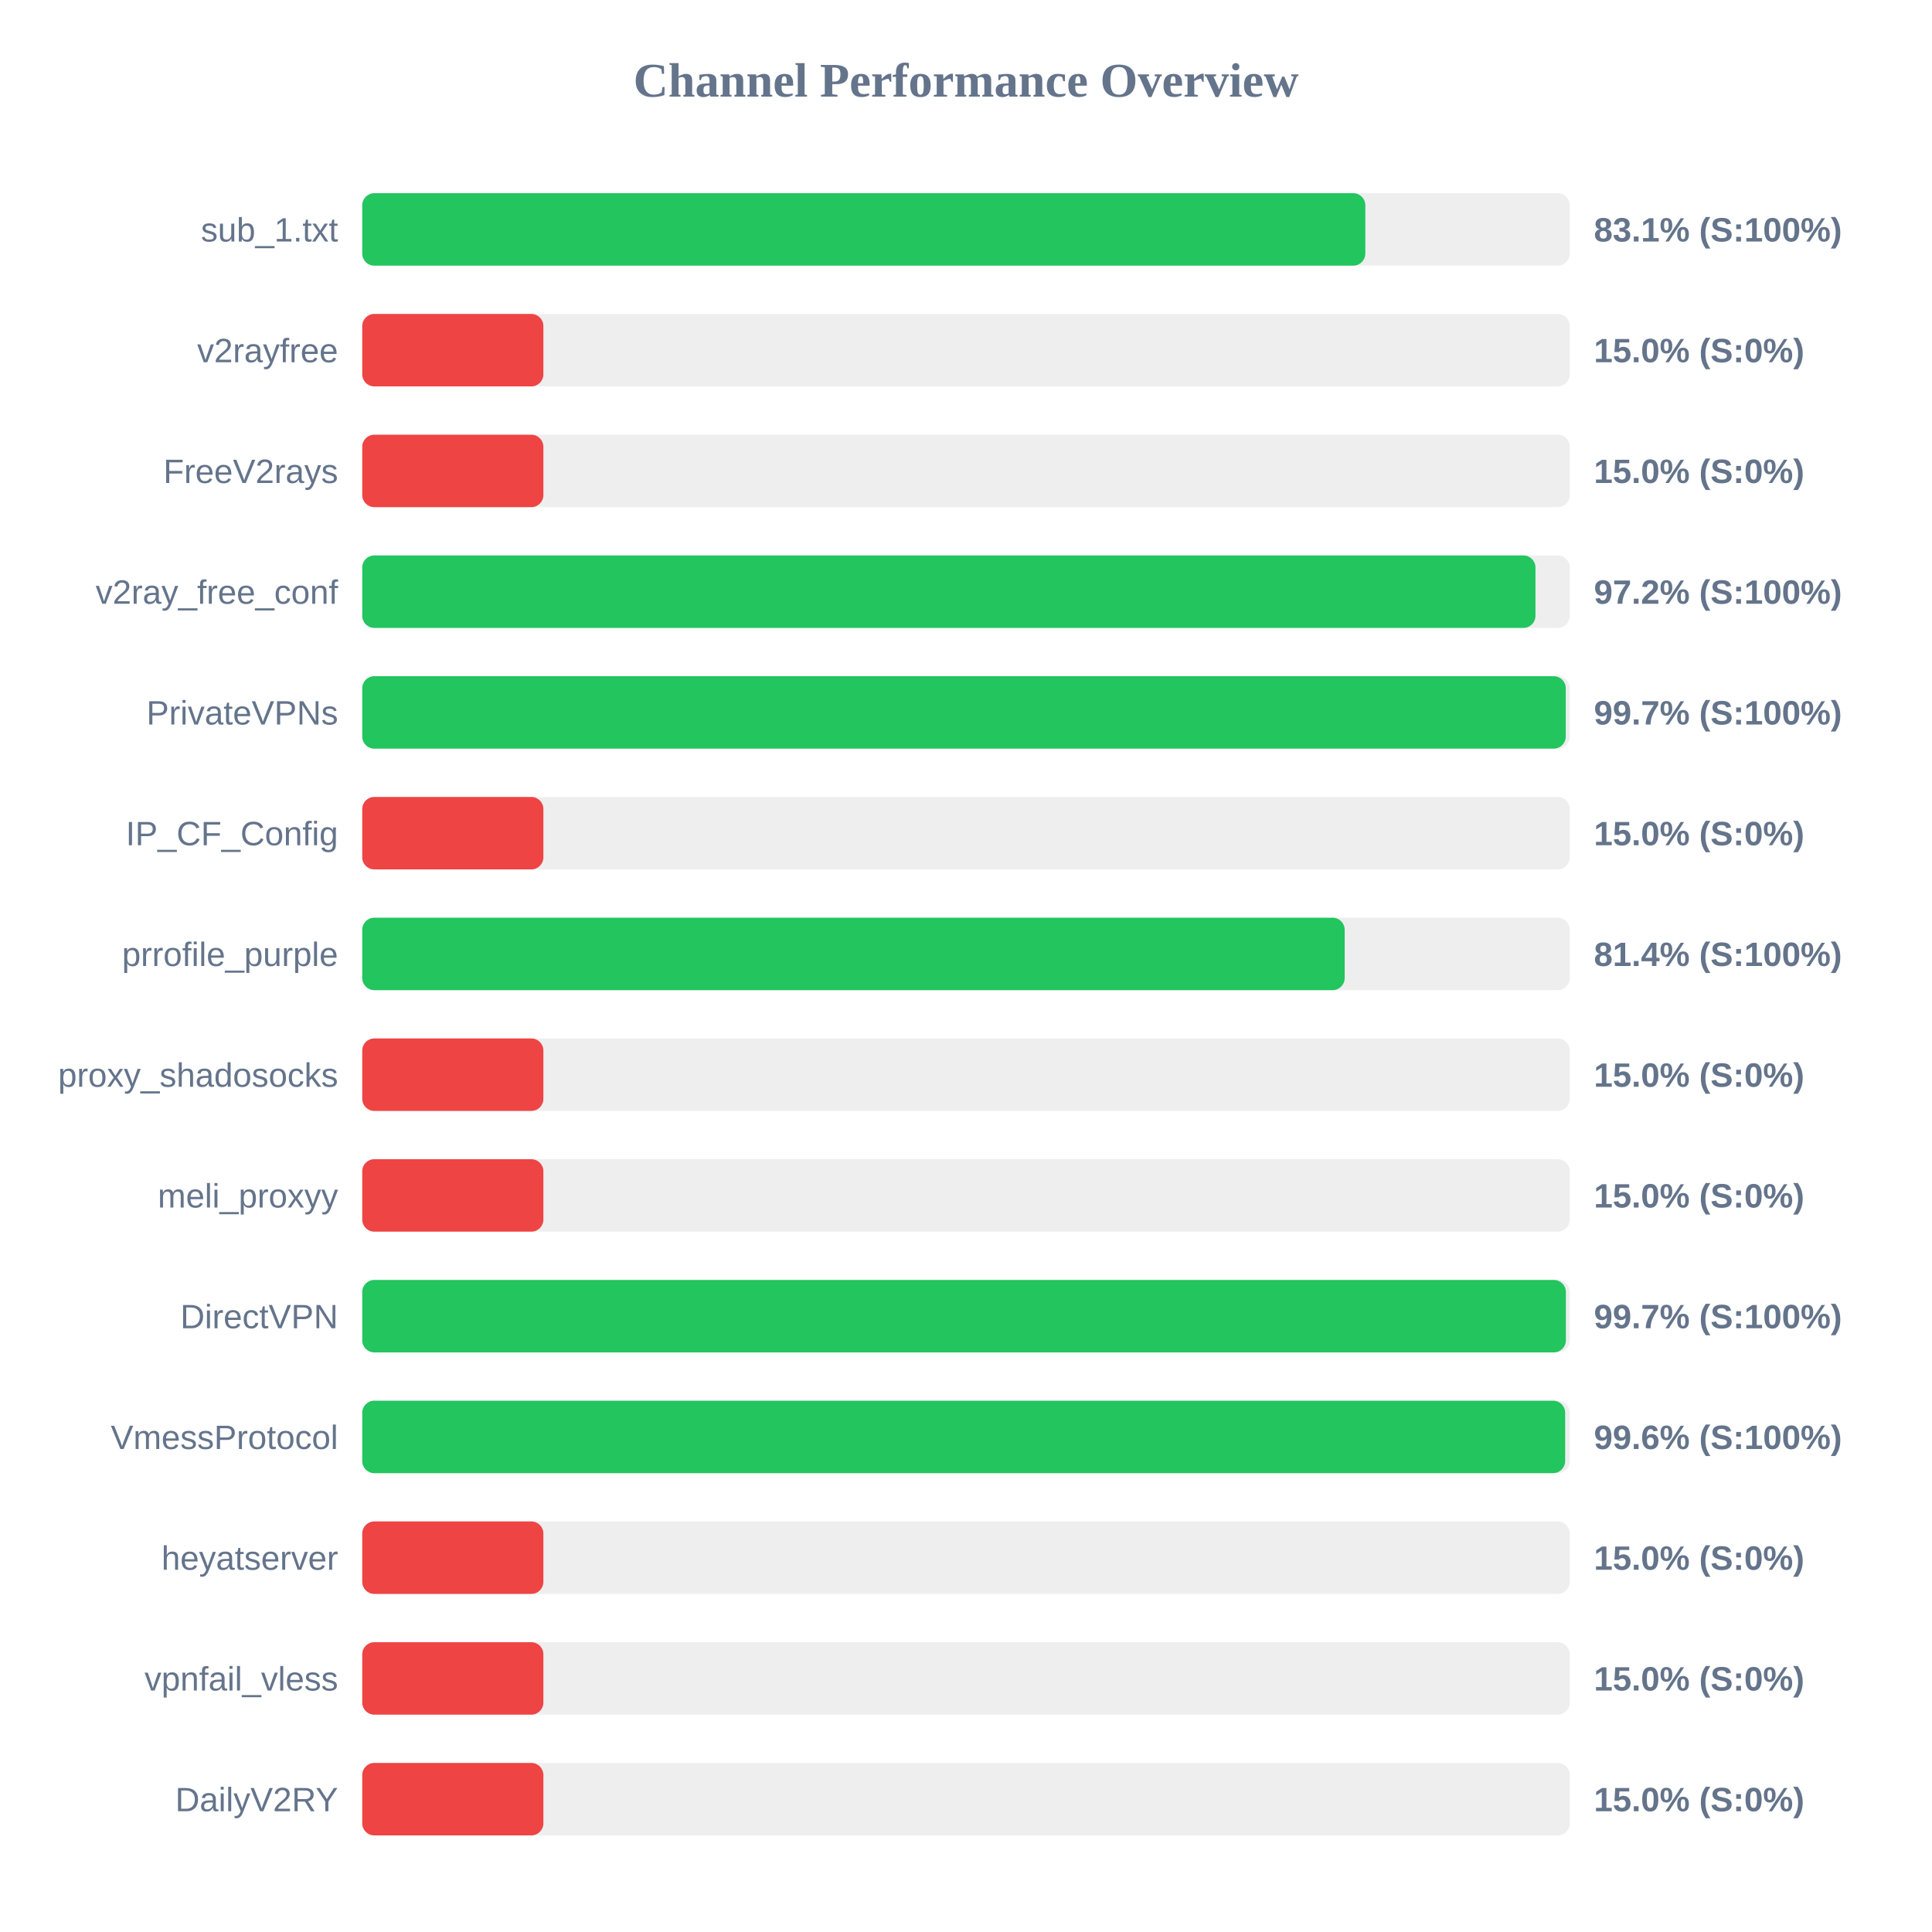
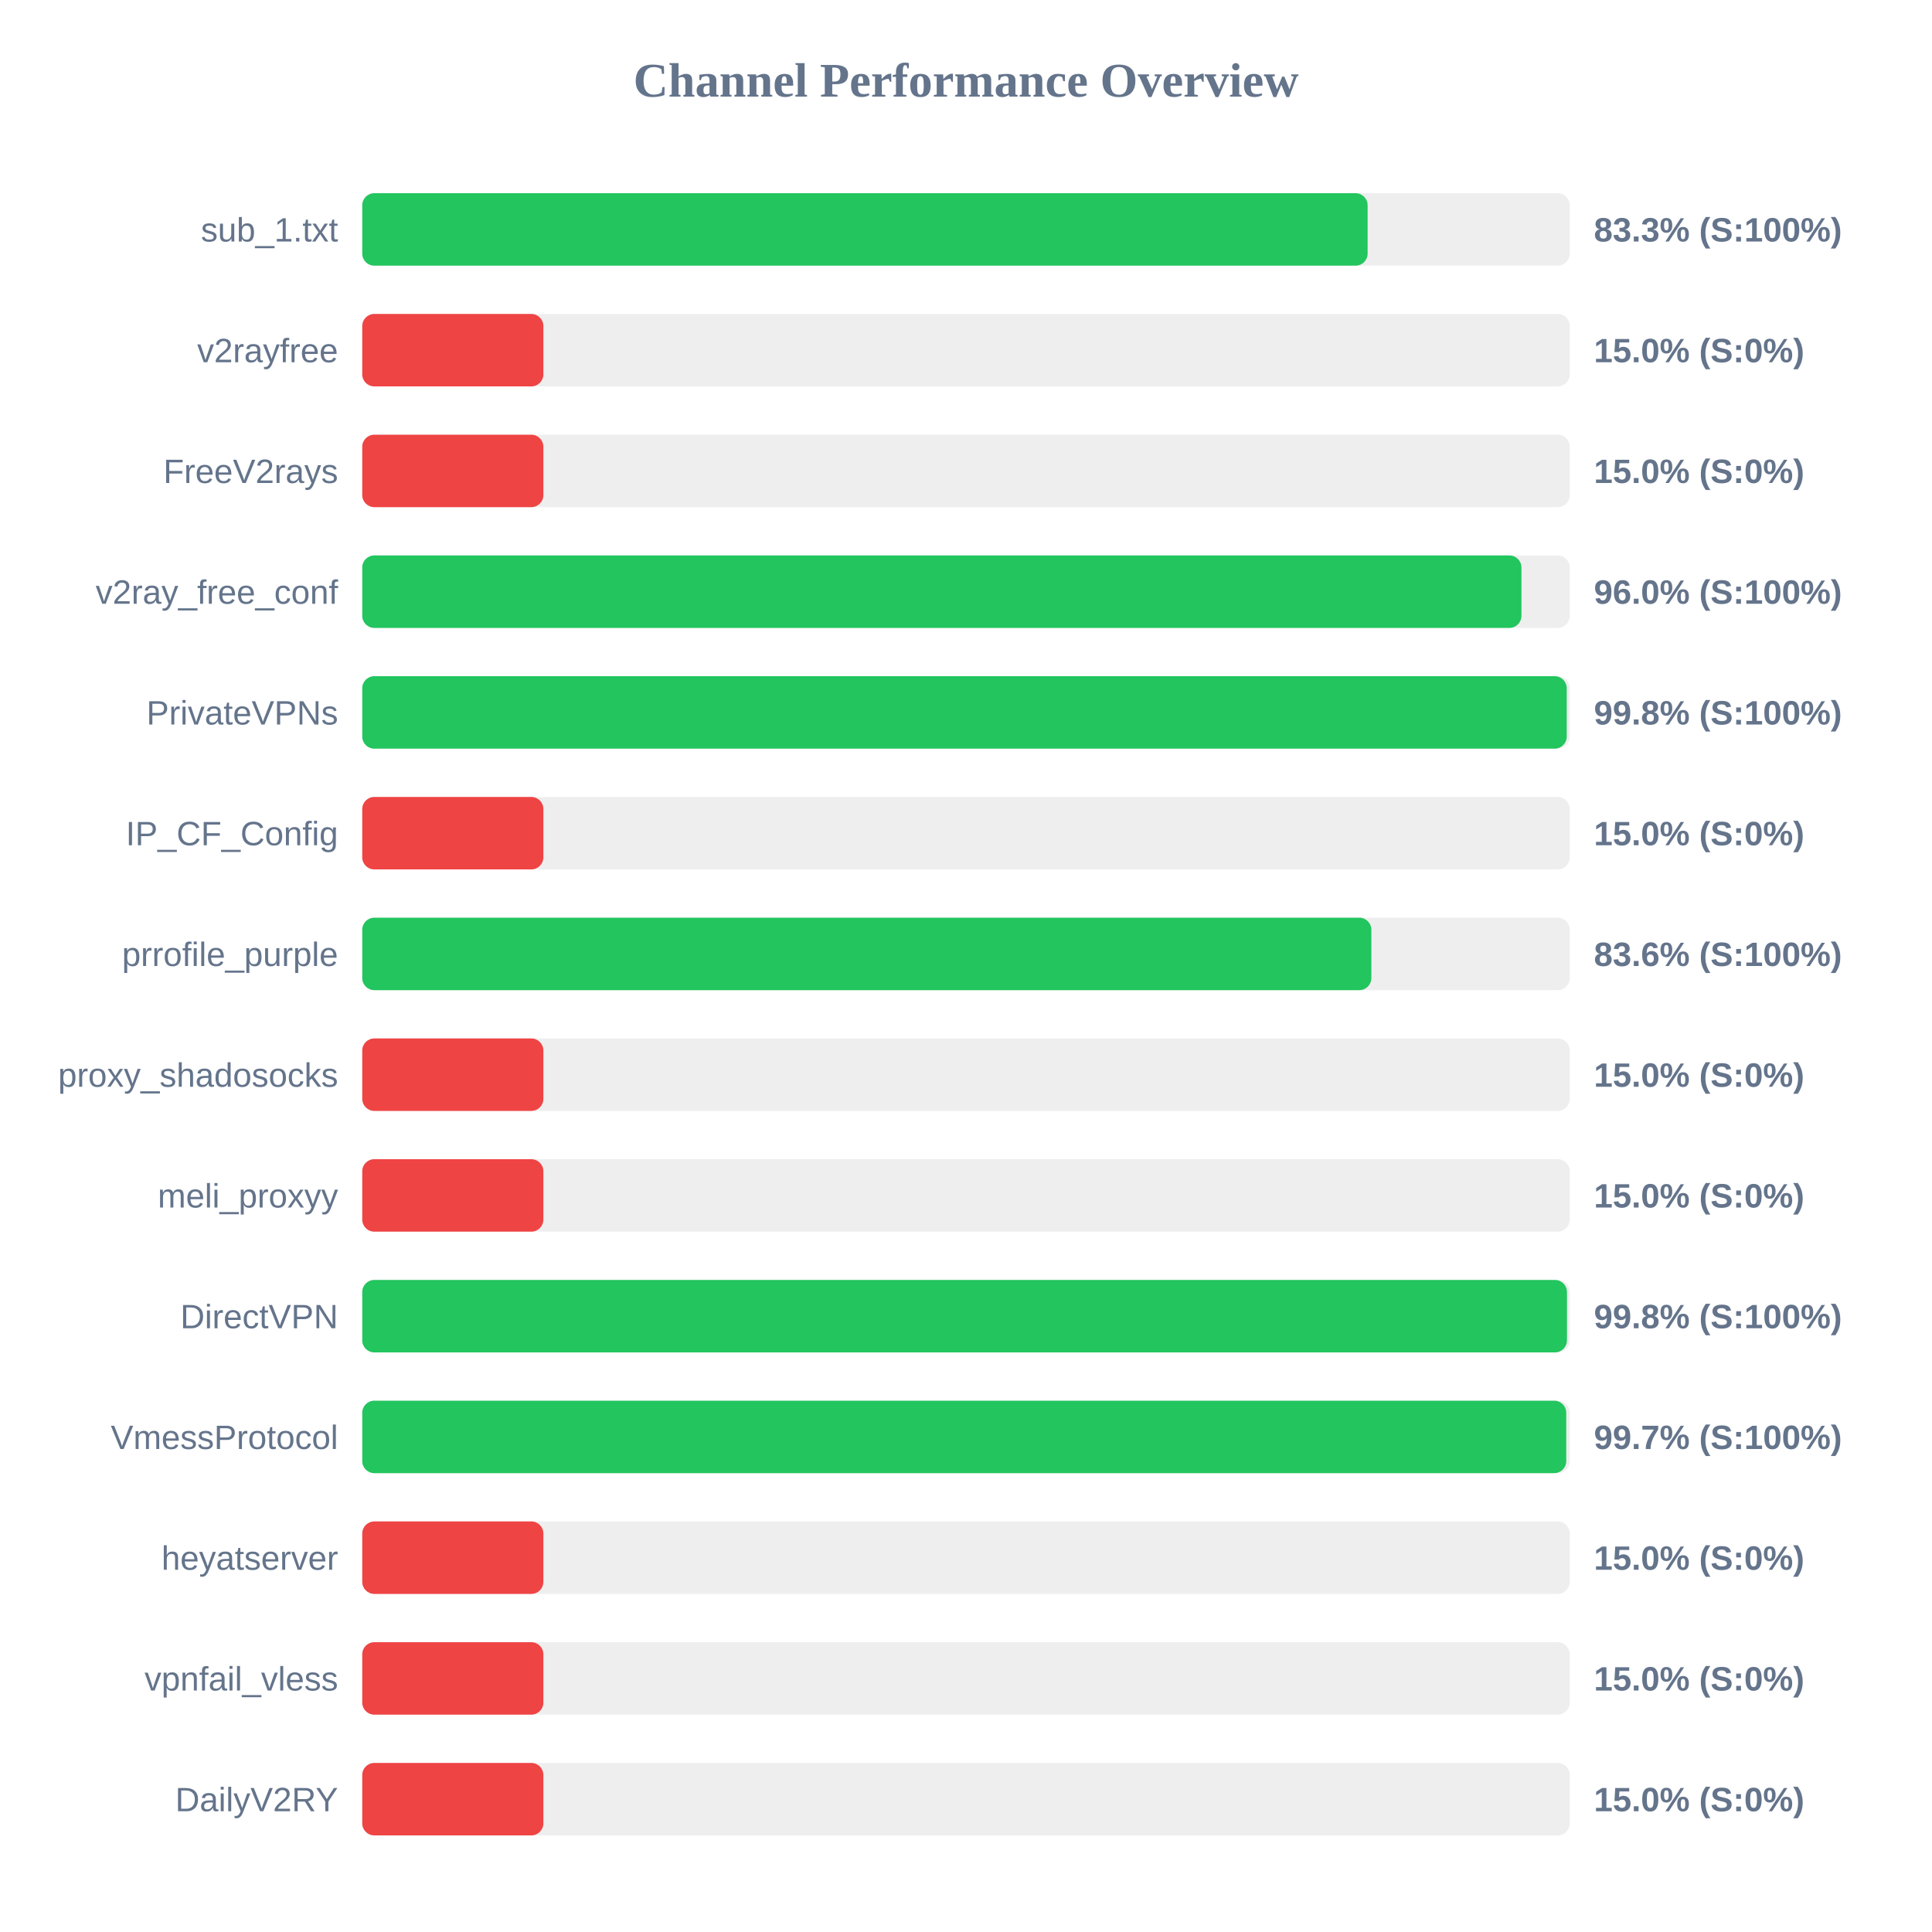
<svg xmlns="http://www.w3.org/2000/svg" width="800" height="800" version="1.1">
  <style>
        .row { font: 14px Arial; fill: #64748b; }
        .score { font: bold 14px Arial; fill: #64748b; }
    </style>
  <text x="400" y="40" text-anchor="middle" font-size="20px" font-weight="bold" fill="#64748b">Channel Performance Overview</text>
  <rect x="150" y="80" width="500" height="30" fill="#eee" rx="5" />
-   <rect x="150" y="80" width="415.35" height="30" fill="#22c55e" rx="5" />
+   <rect x="150" y="80" width="416.3" height="30" fill="#22c55e" rx="5" />
  <text x="140" y="100" text-anchor="end" class="row">sub_1.txt</text>
-   <text x="660" y="100" text-anchor="start" class="score">83.1% (S:100%)</text>
+   <text x="660" y="100" text-anchor="start" class="score">83.3% (S:100%)</text>
  <rect x="150" y="130" width="500" height="30" fill="#eee" rx="5" />
  <rect x="150" y="130" width="75.0" height="30" fill="#ef4444" rx="5" />
  <text x="140" y="150" text-anchor="end" class="row">v2rayfree</text>
  <text x="660" y="150" text-anchor="start" class="score">15.0% (S:0%)</text>
  <rect x="150" y="180" width="500" height="30" fill="#eee" rx="5" />
  <rect x="150" y="180" width="75.0" height="30" fill="#ef4444" rx="5" />
  <text x="140" y="200" text-anchor="end" class="row">FreeV2rays</text>
  <text x="660" y="200" text-anchor="start" class="score">15.0% (S:0%)</text>
  <rect x="150" y="230" width="500" height="30" fill="#eee" rx="5" />
-   <rect x="150" y="230" width="485.8" height="30" fill="#22c55e" rx="5" />
+   <rect x="150" y="230" width="480.0" height="30" fill="#22c55e" rx="5" />
  <text x="140" y="250" text-anchor="end" class="row">v2ray_free_conf</text>
-   <text x="660" y="250" text-anchor="start" class="score">97.2% (S:100%)</text>
+   <text x="660" y="250" text-anchor="start" class="score">96.0% (S:100%)</text>
  <rect x="150" y="280" width="500" height="30" fill="#eee" rx="5" />
-   <rect x="150" y="280" width="498.35" height="30" fill="#22c55e" rx="5" />
+   <rect x="150" y="280" width="498.75" height="30" fill="#22c55e" rx="5" />
  <text x="140" y="300" text-anchor="end" class="row">PrivateVPNs</text>
-   <text x="660" y="300" text-anchor="start" class="score">99.7% (S:100%)</text>
+   <text x="660" y="300" text-anchor="start" class="score">99.8% (S:100%)</text>
  <rect x="150" y="330" width="500" height="30" fill="#eee" rx="5" />
  <rect x="150" y="330" width="75.0" height="30" fill="#ef4444" rx="5" />
  <text x="140" y="350" text-anchor="end" class="row">IP_CF_Config</text>
  <text x="660" y="350" text-anchor="start" class="score">15.0% (S:0%)</text>
  <rect x="150" y="380" width="500" height="30" fill="#eee" rx="5" />
-   <rect x="150" y="380" width="406.8" height="30" fill="#22c55e" rx="5" />
+   <rect x="150" y="380" width="417.85" height="30" fill="#22c55e" rx="5" />
  <text x="140" y="400" text-anchor="end" class="row">prrofile_purple</text>
-   <text x="660" y="400" text-anchor="start" class="score">81.4% (S:100%)</text>
+   <text x="660" y="400" text-anchor="start" class="score">83.6% (S:100%)</text>
  <rect x="150" y="430" width="500" height="30" fill="#eee" rx="5" />
  <rect x="150" y="430" width="75.0" height="30" fill="#ef4444" rx="5" />
  <text x="140" y="450" text-anchor="end" class="row">proxy_shadosocks</text>
  <text x="660" y="450" text-anchor="start" class="score">15.0% (S:0%)</text>
  <rect x="150" y="480" width="500" height="30" fill="#eee" rx="5" />
  <rect x="150" y="480" width="75.0" height="30" fill="#ef4444" rx="5" />
  <text x="140" y="500" text-anchor="end" class="row">meli_proxyy</text>
  <text x="660" y="500" text-anchor="start" class="score">15.0% (S:0%)</text>
  <rect x="150" y="530" width="500" height="30" fill="#eee" rx="5" />
-   <rect x="150" y="530" width="498.4" height="30" fill="#22c55e" rx="5" />
+   <rect x="150" y="530" width="498.85" height="30" fill="#22c55e" rx="5" />
  <text x="140" y="550" text-anchor="end" class="row">DirectVPN</text>
-   <text x="660" y="550" text-anchor="start" class="score">99.7% (S:100%)</text>
+   <text x="660" y="550" text-anchor="start" class="score">99.8% (S:100%)</text>
  <rect x="150" y="580" width="500" height="30" fill="#eee" rx="5" />
-   <rect x="150" y="580" width="498.1" height="30" fill="#22c55e" rx="5" />
+   <rect x="150" y="580" width="498.55" height="30" fill="#22c55e" rx="5" />
  <text x="140" y="600" text-anchor="end" class="row">VmessProtocol</text>
-   <text x="660" y="600" text-anchor="start" class="score">99.6% (S:100%)</text>
+   <text x="660" y="600" text-anchor="start" class="score">99.7% (S:100%)</text>
  <rect x="150" y="630" width="500" height="30" fill="#eee" rx="5" />
  <rect x="150" y="630" width="75.0" height="30" fill="#ef4444" rx="5" />
  <text x="140" y="650" text-anchor="end" class="row">heyatserver</text>
  <text x="660" y="650" text-anchor="start" class="score">15.0% (S:0%)</text>
  <rect x="150" y="680" width="500" height="30" fill="#eee" rx="5" />
  <rect x="150" y="680" width="75.0" height="30" fill="#ef4444" rx="5" />
  <text x="140" y="700" text-anchor="end" class="row">vpnfail_vless</text>
  <text x="660" y="700" text-anchor="start" class="score">15.0% (S:0%)</text>
  <rect x="150" y="730" width="500" height="30" fill="#eee" rx="5" />
  <rect x="150" y="730" width="75.0" height="30" fill="#ef4444" rx="5" />
  <text x="140" y="750" text-anchor="end" class="row">DailyV2RY</text>
  <text x="660" y="750" text-anchor="start" class="score">15.0% (S:0%)</text>
</svg>
